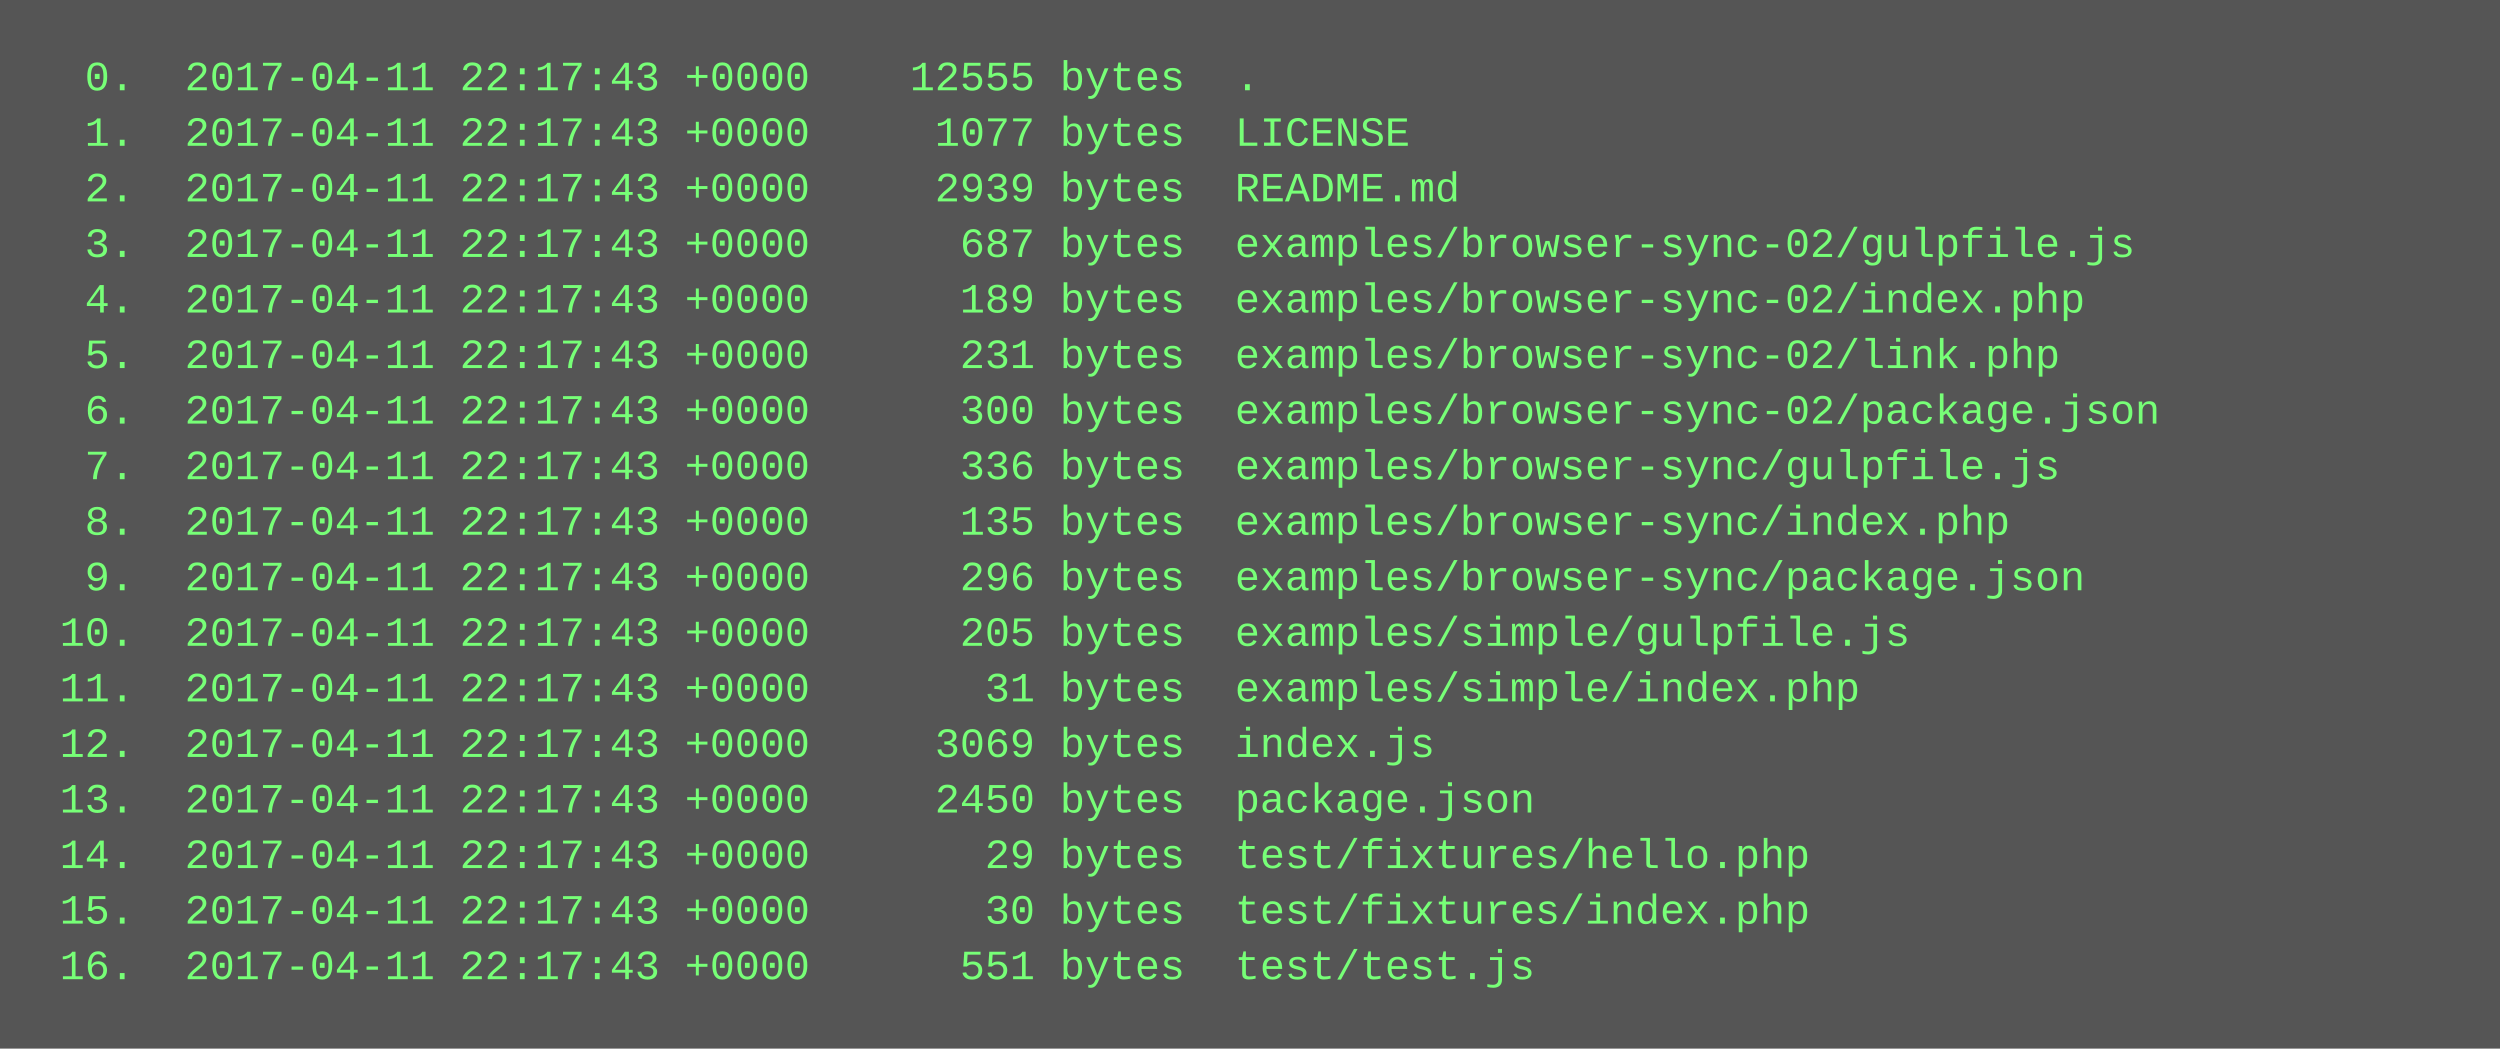
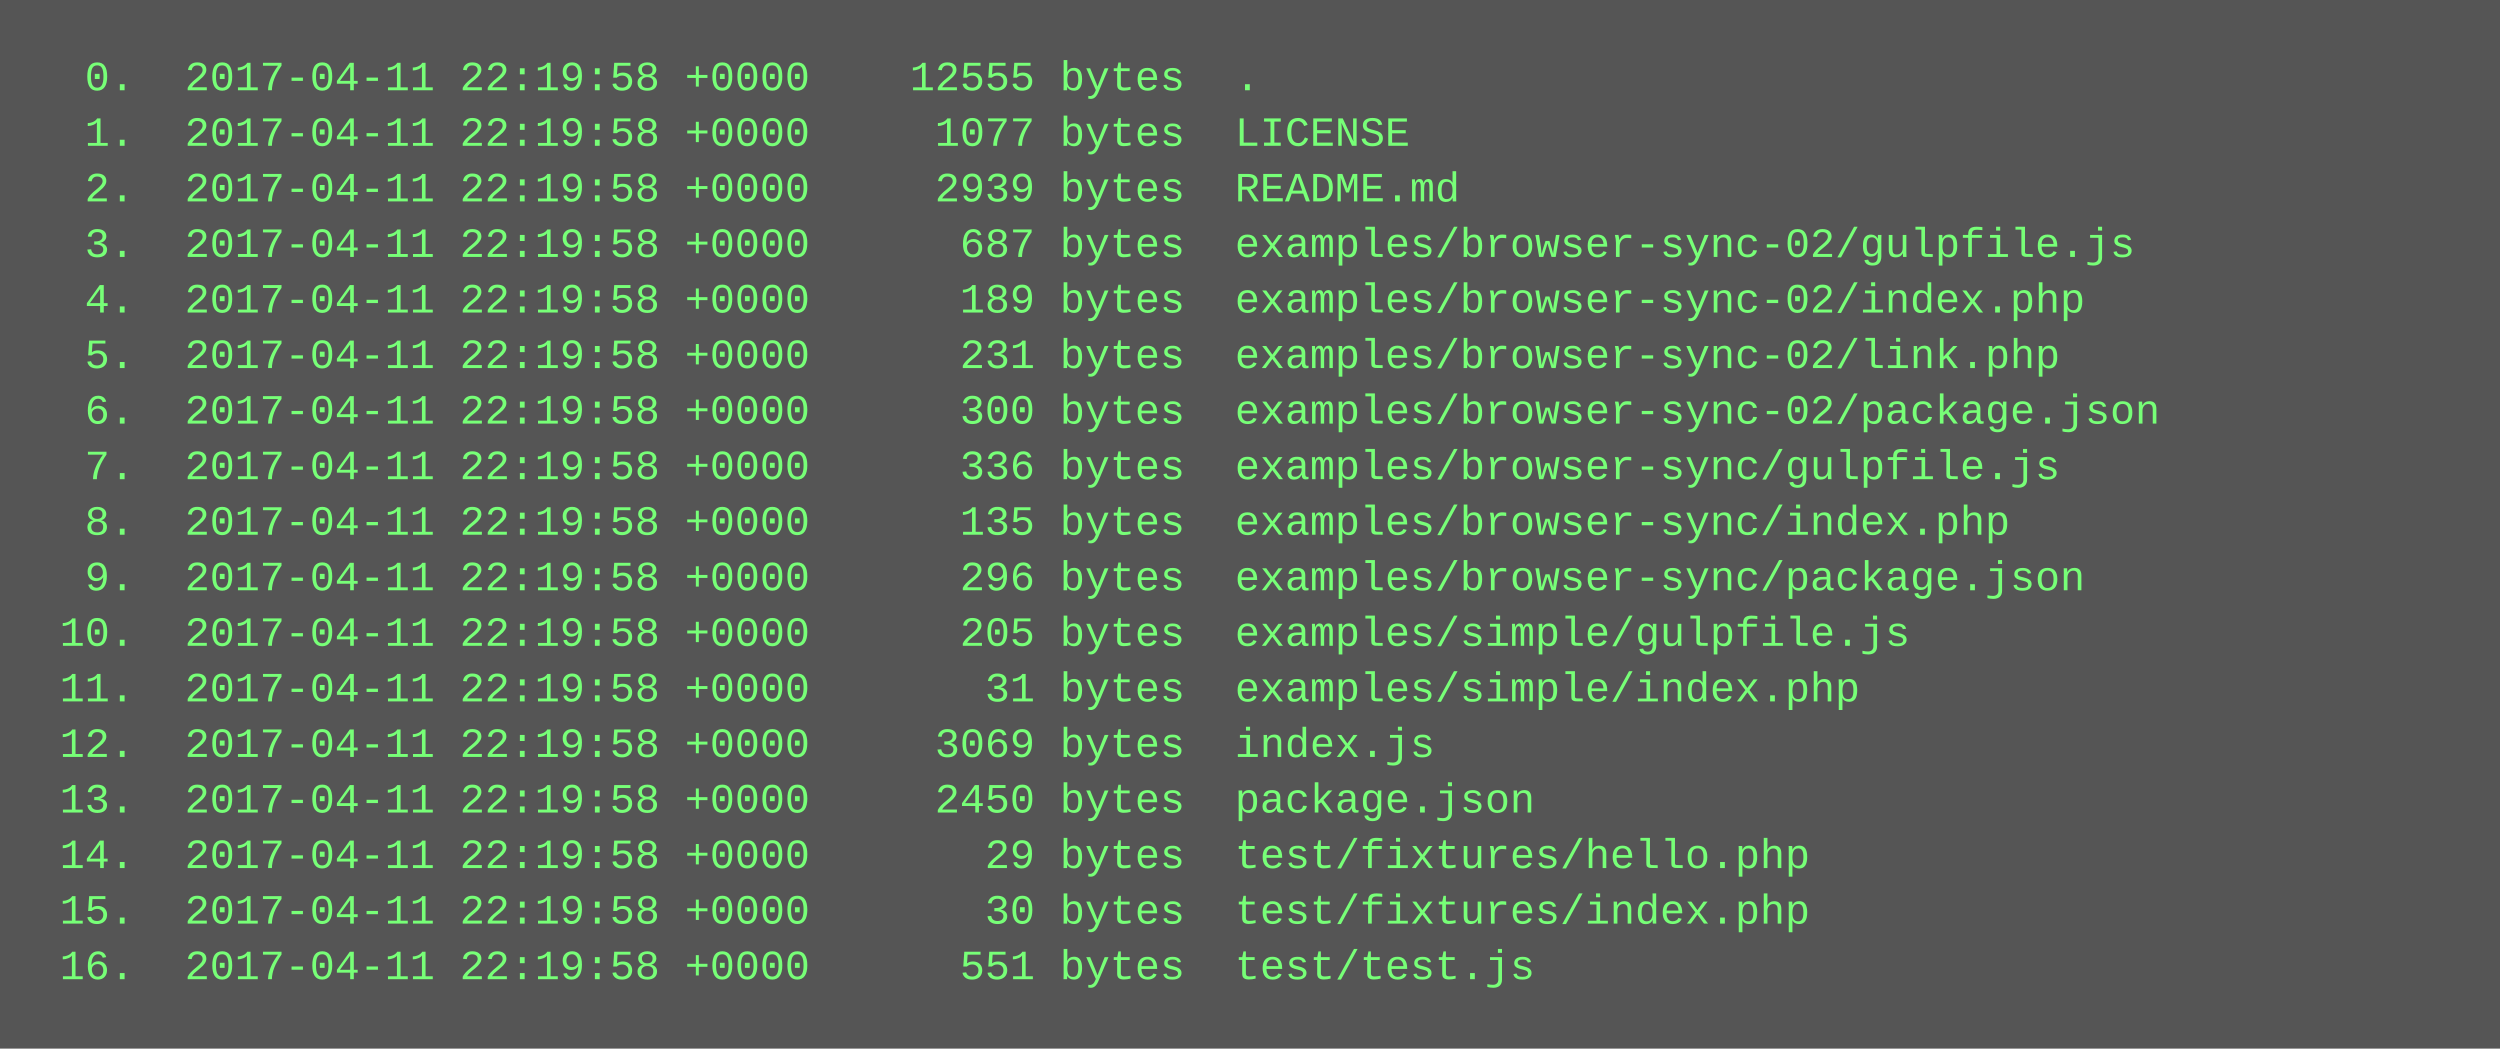
<svg xmlns="http://www.w3.org/2000/svg" height="302" width="720">
  <rect height="302" fill="#555" width="720" />
  <text fill="#7f7" font-family="Courier New" font-size="12" xml:space="preserve">
-     <tspan x="10" y="26">  0.  2017-04-11 22:17:43 +0000    12555 bytes  .</tspan>
-     <tspan x="10" y="42">  1.  2017-04-11 22:17:43 +0000     1077 bytes  LICENSE</tspan>
-     <tspan x="10" y="58">  2.  2017-04-11 22:17:43 +0000     2939 bytes  README.md</tspan>
-     <tspan x="10" y="74">  3.  2017-04-11 22:17:43 +0000      687 bytes  examples/browser-sync-02/gulpfile.js</tspan>
-     <tspan x="10" y="90">  4.  2017-04-11 22:17:43 +0000      189 bytes  examples/browser-sync-02/index.php</tspan>
-     <tspan x="10" y="106">  5.  2017-04-11 22:17:43 +0000      231 bytes  examples/browser-sync-02/link.php</tspan>
-     <tspan x="10" y="122">  6.  2017-04-11 22:17:43 +0000      300 bytes  examples/browser-sync-02/package.json</tspan>
-     <tspan x="10" y="138">  7.  2017-04-11 22:17:43 +0000      336 bytes  examples/browser-sync/gulpfile.js</tspan>
-     <tspan x="10" y="154">  8.  2017-04-11 22:17:43 +0000      135 bytes  examples/browser-sync/index.php</tspan>
-     <tspan x="10" y="170">  9.  2017-04-11 22:17:43 +0000      296 bytes  examples/browser-sync/package.json</tspan>
-     <tspan x="10" y="186"> 10.  2017-04-11 22:17:43 +0000      205 bytes  examples/simple/gulpfile.js</tspan>
-     <tspan x="10" y="202"> 11.  2017-04-11 22:17:43 +0000       31 bytes  examples/simple/index.php</tspan>
-     <tspan x="10" y="218"> 12.  2017-04-11 22:17:43 +0000     3069 bytes  index.js</tspan>
-     <tspan x="10" y="234"> 13.  2017-04-11 22:17:43 +0000     2450 bytes  package.json</tspan>
-     <tspan x="10" y="250"> 14.  2017-04-11 22:17:43 +0000       29 bytes  test/fixtures/hello.php</tspan>
-     <tspan x="10" y="266"> 15.  2017-04-11 22:17:43 +0000       30 bytes  test/fixtures/index.php</tspan>
-     <tspan x="10" y="282"> 16.  2017-04-11 22:17:43 +0000      551 bytes  test/test.js</tspan>
+     <tspan x="10" y="26">  0.  2017-04-11 22:19:58 +0000    12555 bytes  .</tspan>
+     <tspan x="10" y="42">  1.  2017-04-11 22:19:58 +0000     1077 bytes  LICENSE</tspan>
+     <tspan x="10" y="58">  2.  2017-04-11 22:19:58 +0000     2939 bytes  README.md</tspan>
+     <tspan x="10" y="74">  3.  2017-04-11 22:19:58 +0000      687 bytes  examples/browser-sync-02/gulpfile.js</tspan>
+     <tspan x="10" y="90">  4.  2017-04-11 22:19:58 +0000      189 bytes  examples/browser-sync-02/index.php</tspan>
+     <tspan x="10" y="106">  5.  2017-04-11 22:19:58 +0000      231 bytes  examples/browser-sync-02/link.php</tspan>
+     <tspan x="10" y="122">  6.  2017-04-11 22:19:58 +0000      300 bytes  examples/browser-sync-02/package.json</tspan>
+     <tspan x="10" y="138">  7.  2017-04-11 22:19:58 +0000      336 bytes  examples/browser-sync/gulpfile.js</tspan>
+     <tspan x="10" y="154">  8.  2017-04-11 22:19:58 +0000      135 bytes  examples/browser-sync/index.php</tspan>
+     <tspan x="10" y="170">  9.  2017-04-11 22:19:58 +0000      296 bytes  examples/browser-sync/package.json</tspan>
+     <tspan x="10" y="186"> 10.  2017-04-11 22:19:58 +0000      205 bytes  examples/simple/gulpfile.js</tspan>
+     <tspan x="10" y="202"> 11.  2017-04-11 22:19:58 +0000       31 bytes  examples/simple/index.php</tspan>
+     <tspan x="10" y="218"> 12.  2017-04-11 22:19:58 +0000     3069 bytes  index.js</tspan>
+     <tspan x="10" y="234"> 13.  2017-04-11 22:19:58 +0000     2450 bytes  package.json</tspan>
+     <tspan x="10" y="250"> 14.  2017-04-11 22:19:58 +0000       29 bytes  test/fixtures/hello.php</tspan>
+     <tspan x="10" y="266"> 15.  2017-04-11 22:19:58 +0000       30 bytes  test/fixtures/index.php</tspan>
+     <tspan x="10" y="282"> 16.  2017-04-11 22:19:58 +0000      551 bytes  test/test.js</tspan>
  </text>
</svg>
